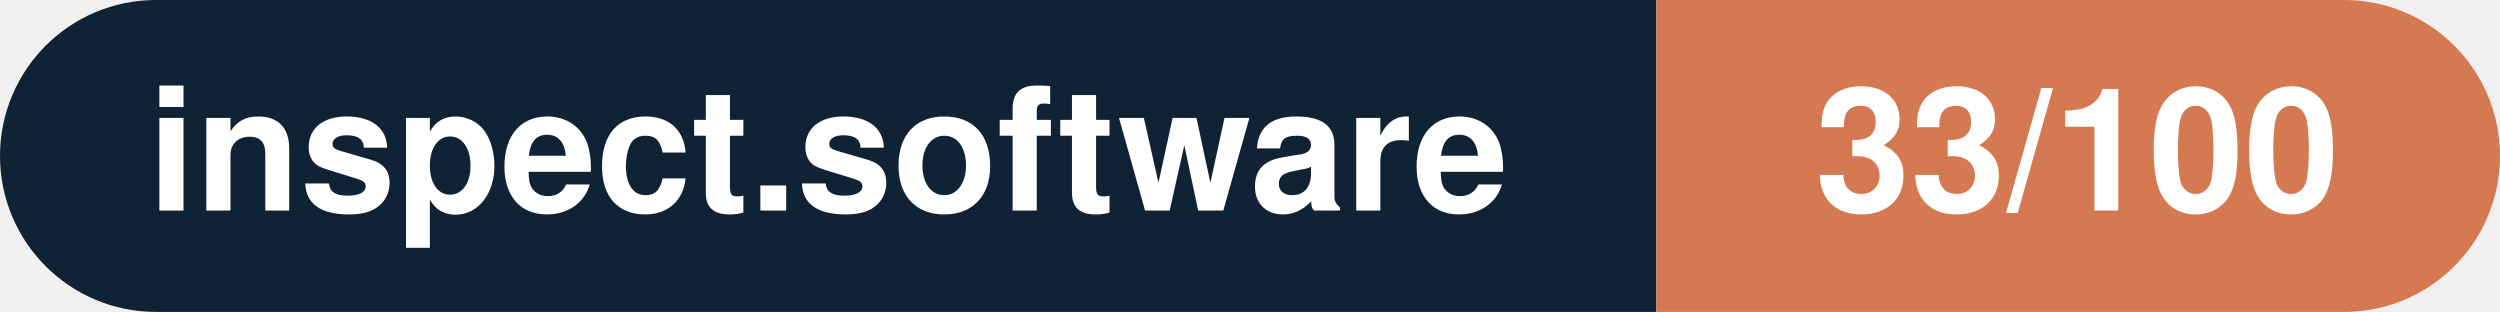
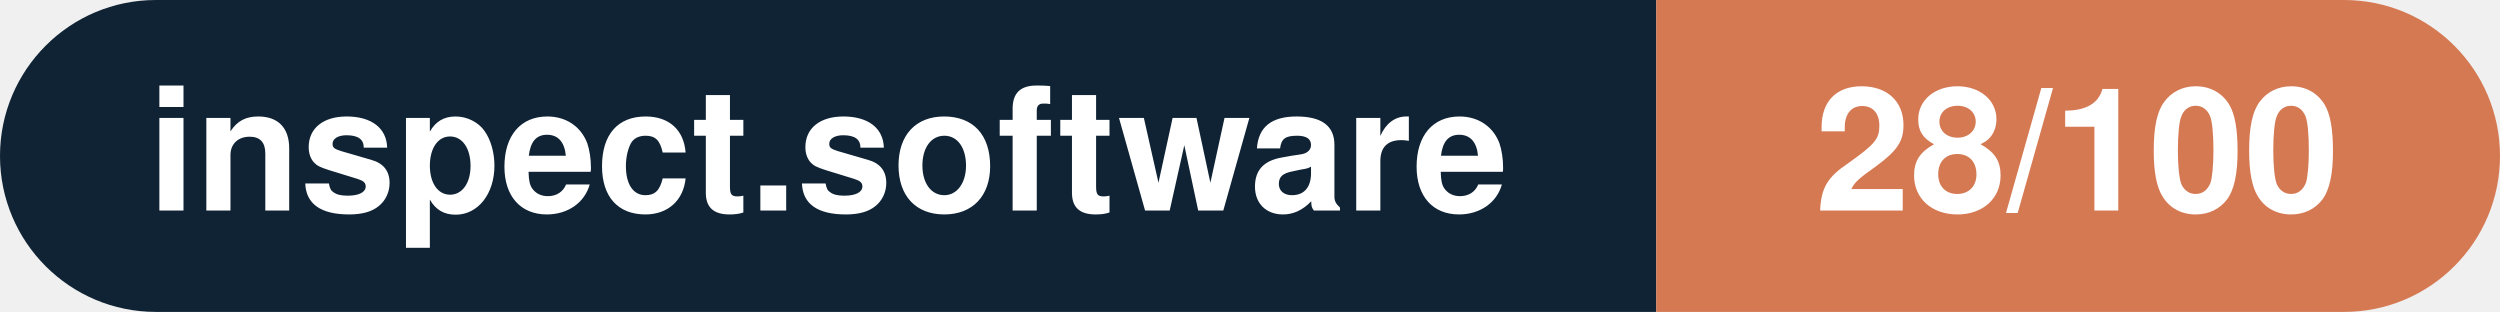
- <svg xmlns="http://www.w3.org/2000/svg" width="160.3" height="20" viewBox="0 0 160.3 20" role="img" aria-label="inspect.software: 33/100">
+ <svg xmlns="http://www.w3.org/2000/svg" width="160.3" height="20" viewBox="0 0 160.3 20" role="img" aria-label="inspect.software: 28/100">
  <clipPath id="rnd">
    <rect width="160.3" height="20" rx="10.0" fill="#fff" />
  </clipPath>
  <g clip-path="url(#rnd)">
    <rect width="106.2" height="20" fill="#0f2335" />
    <rect x="106.2" width="54.1" height="20" fill="#d57953" />
  </g>
  <g fill="#fff" text-anchor="middle" font-family="Helvetica Neue,Helvetica,Arial,sans-serif" font-size="11">
    <text x="53.1" y="13.5" font-weight="600">inspect.software</text>
-     <text x="133.2" y="13.5" font-weight="700">33/100</text>
+     <text x="133.2" y="13.5" font-weight="700">28/100</text>
  </g>
</svg>
